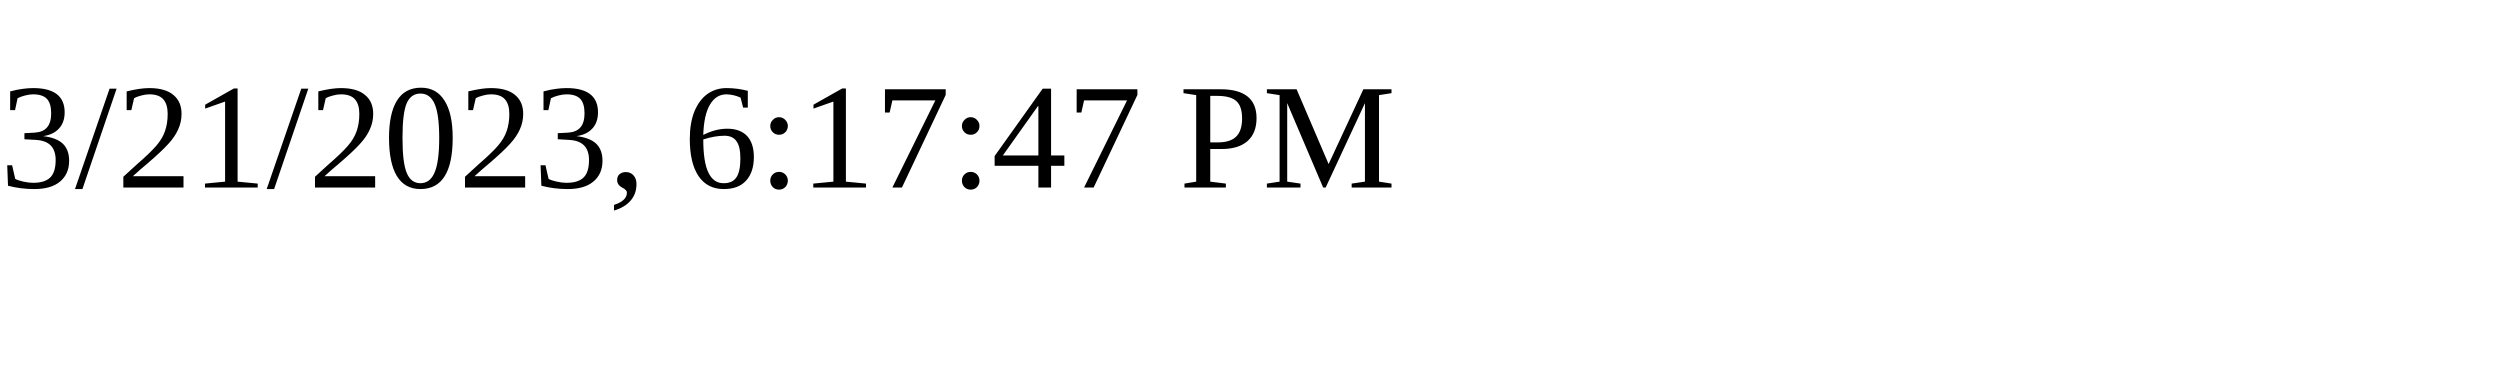
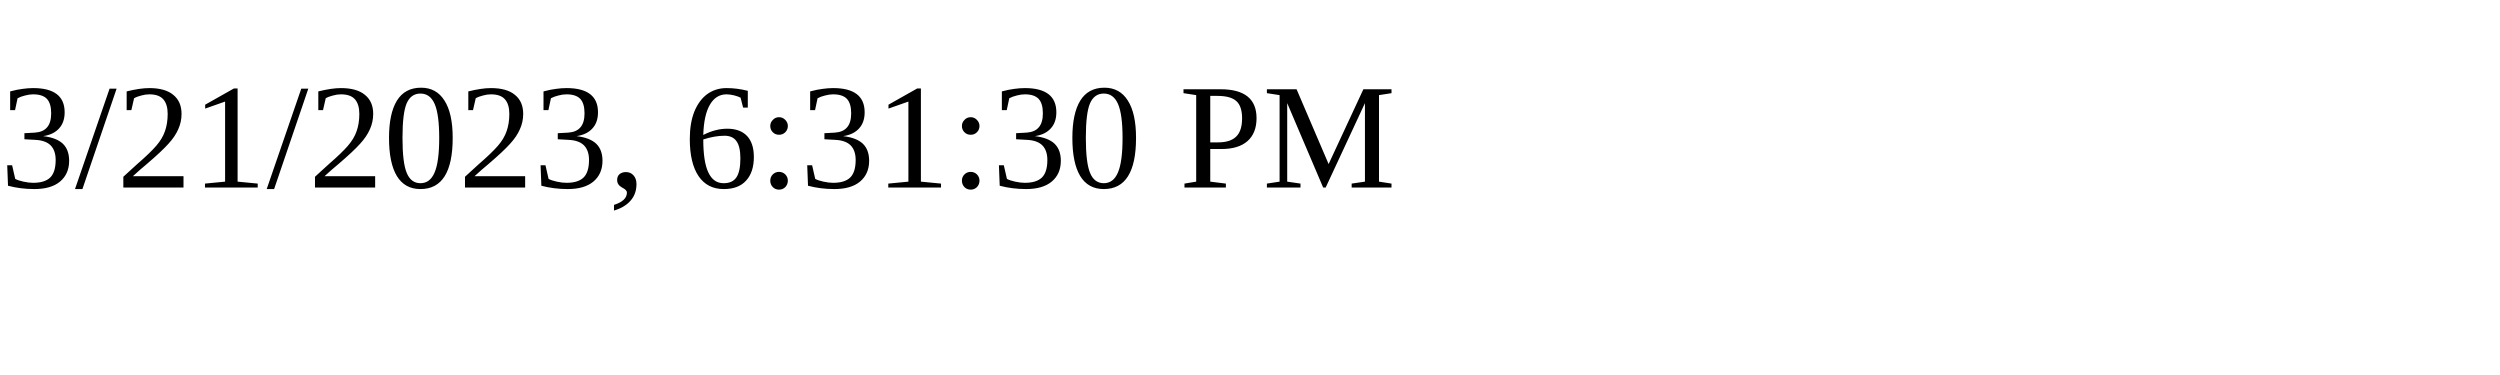
<svg xmlns="http://www.w3.org/2000/svg" height="30" width="200">
-   <text x="0" y="15">3/21/2023, 6:17:47 PM</text>
+   <text x="0" y="15">3/21/2023, 6:31:30 PM</text>
</svg>
